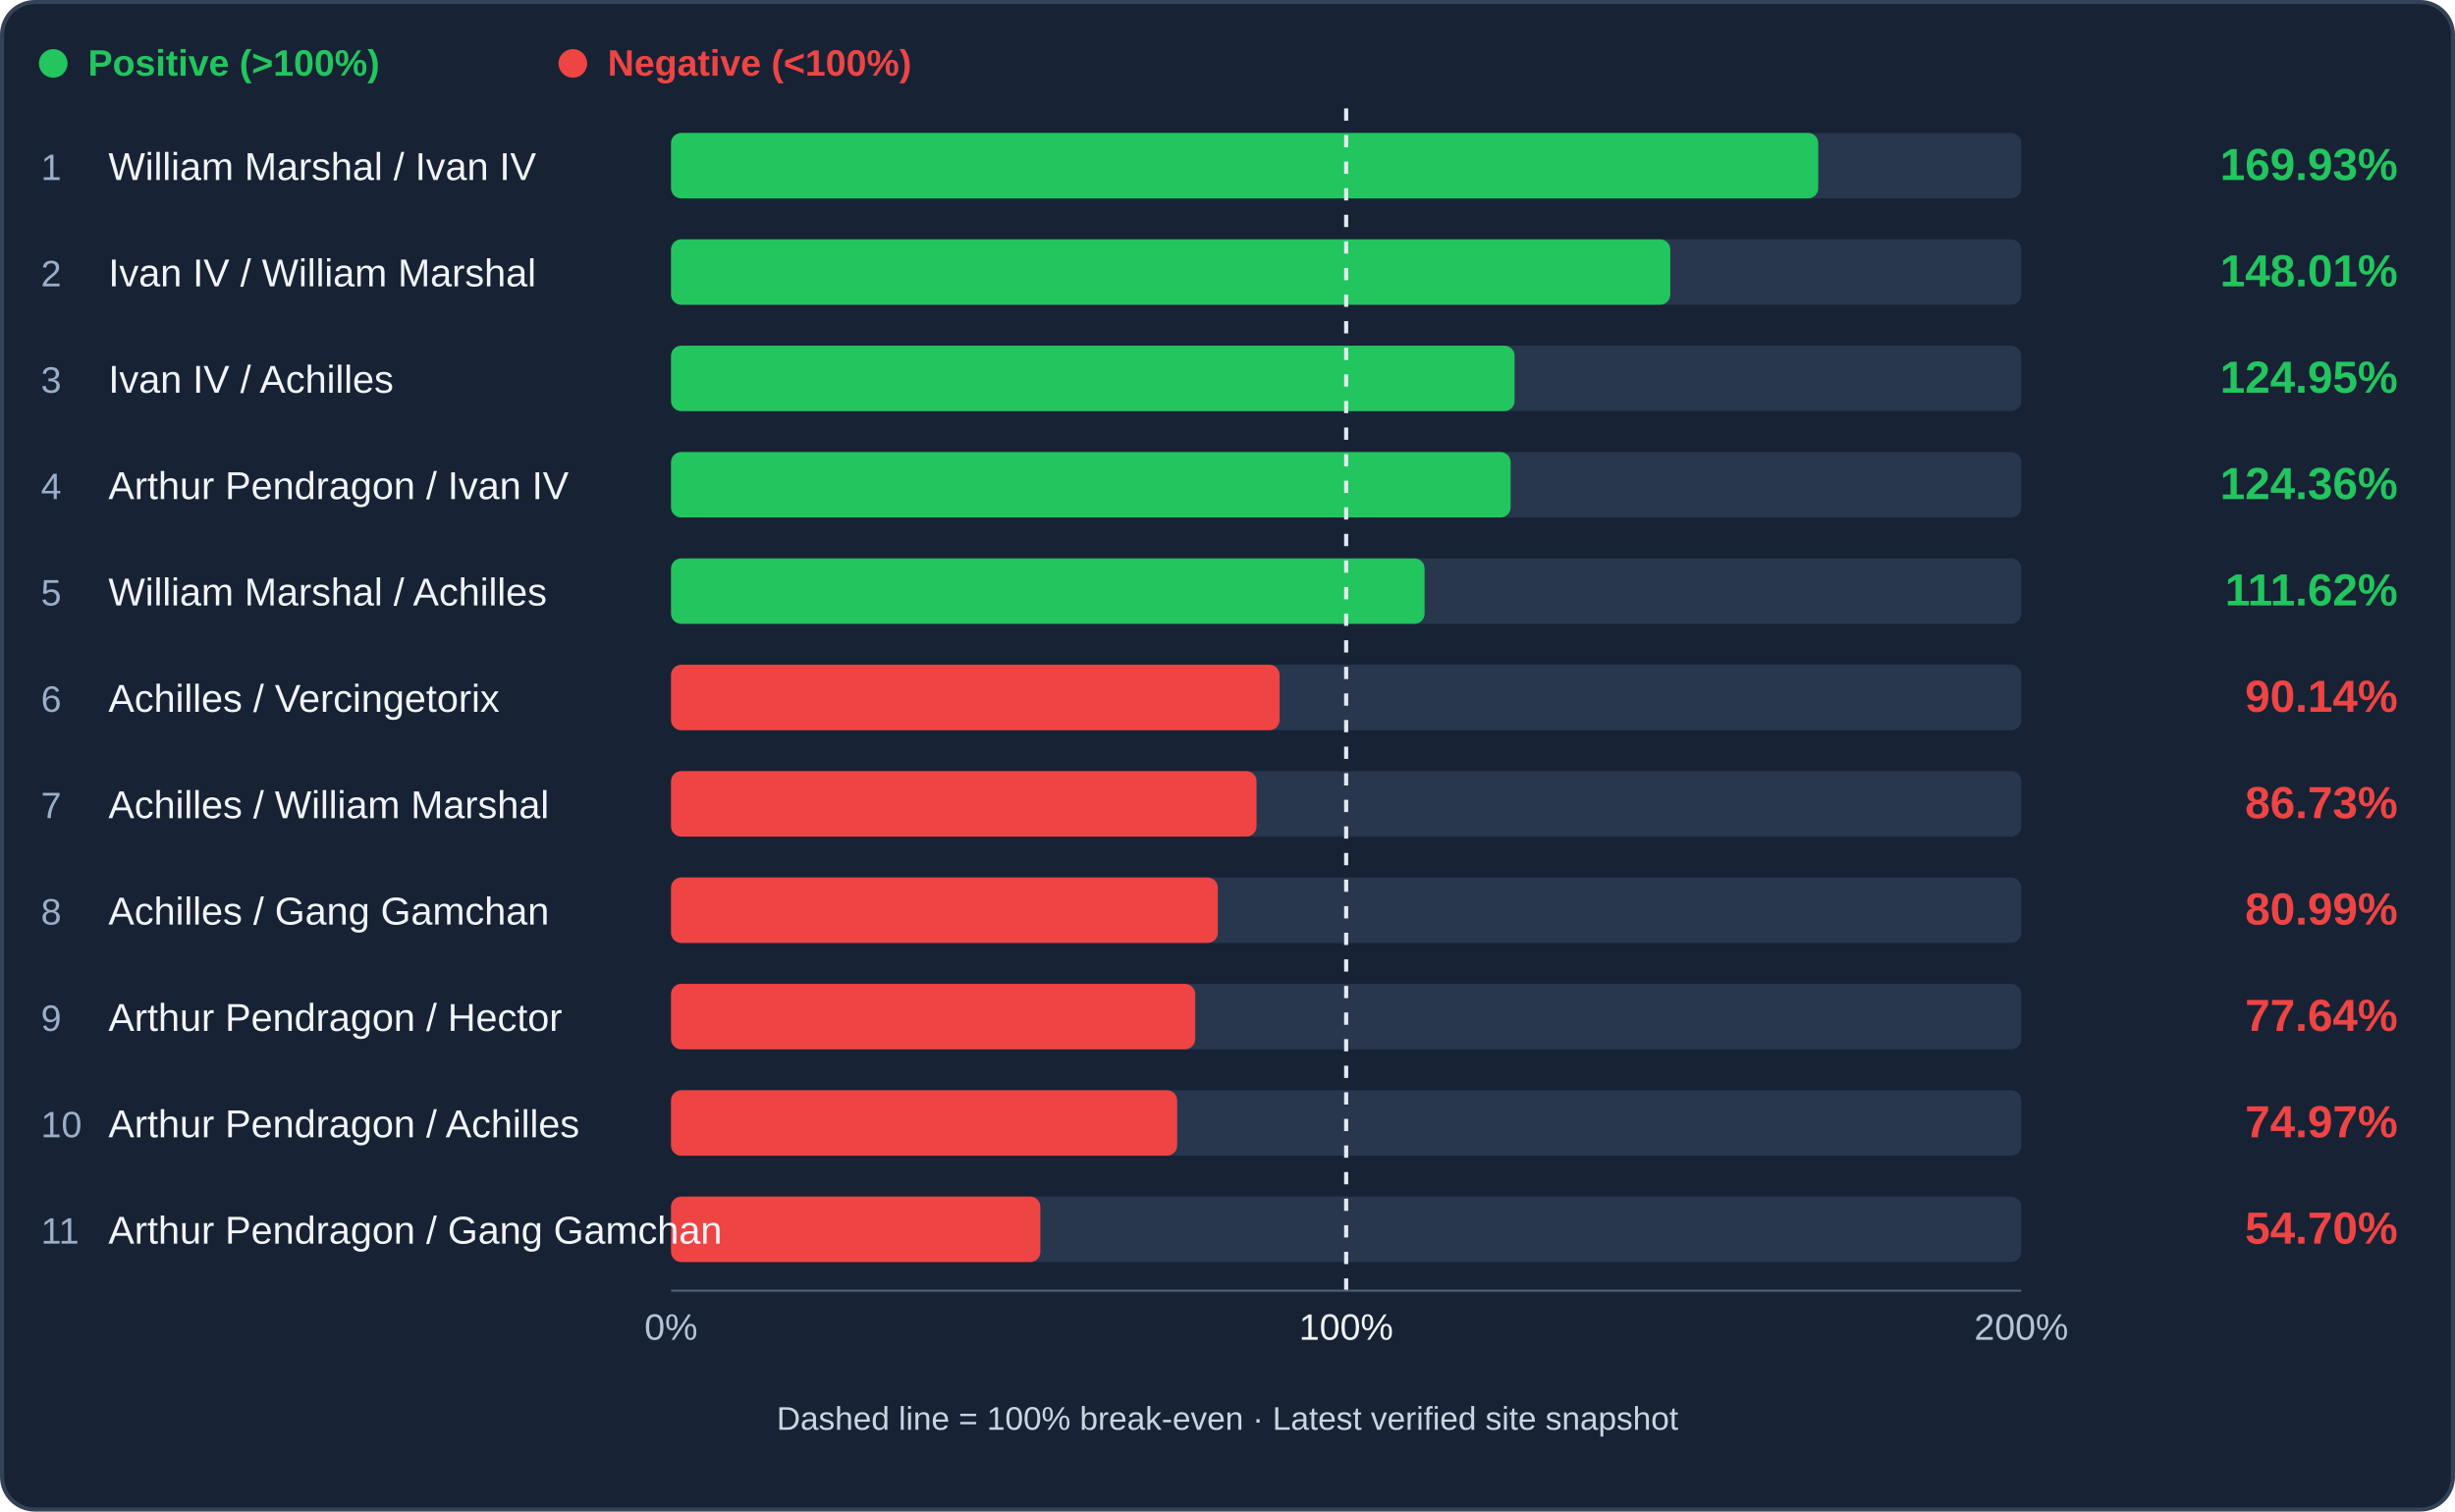
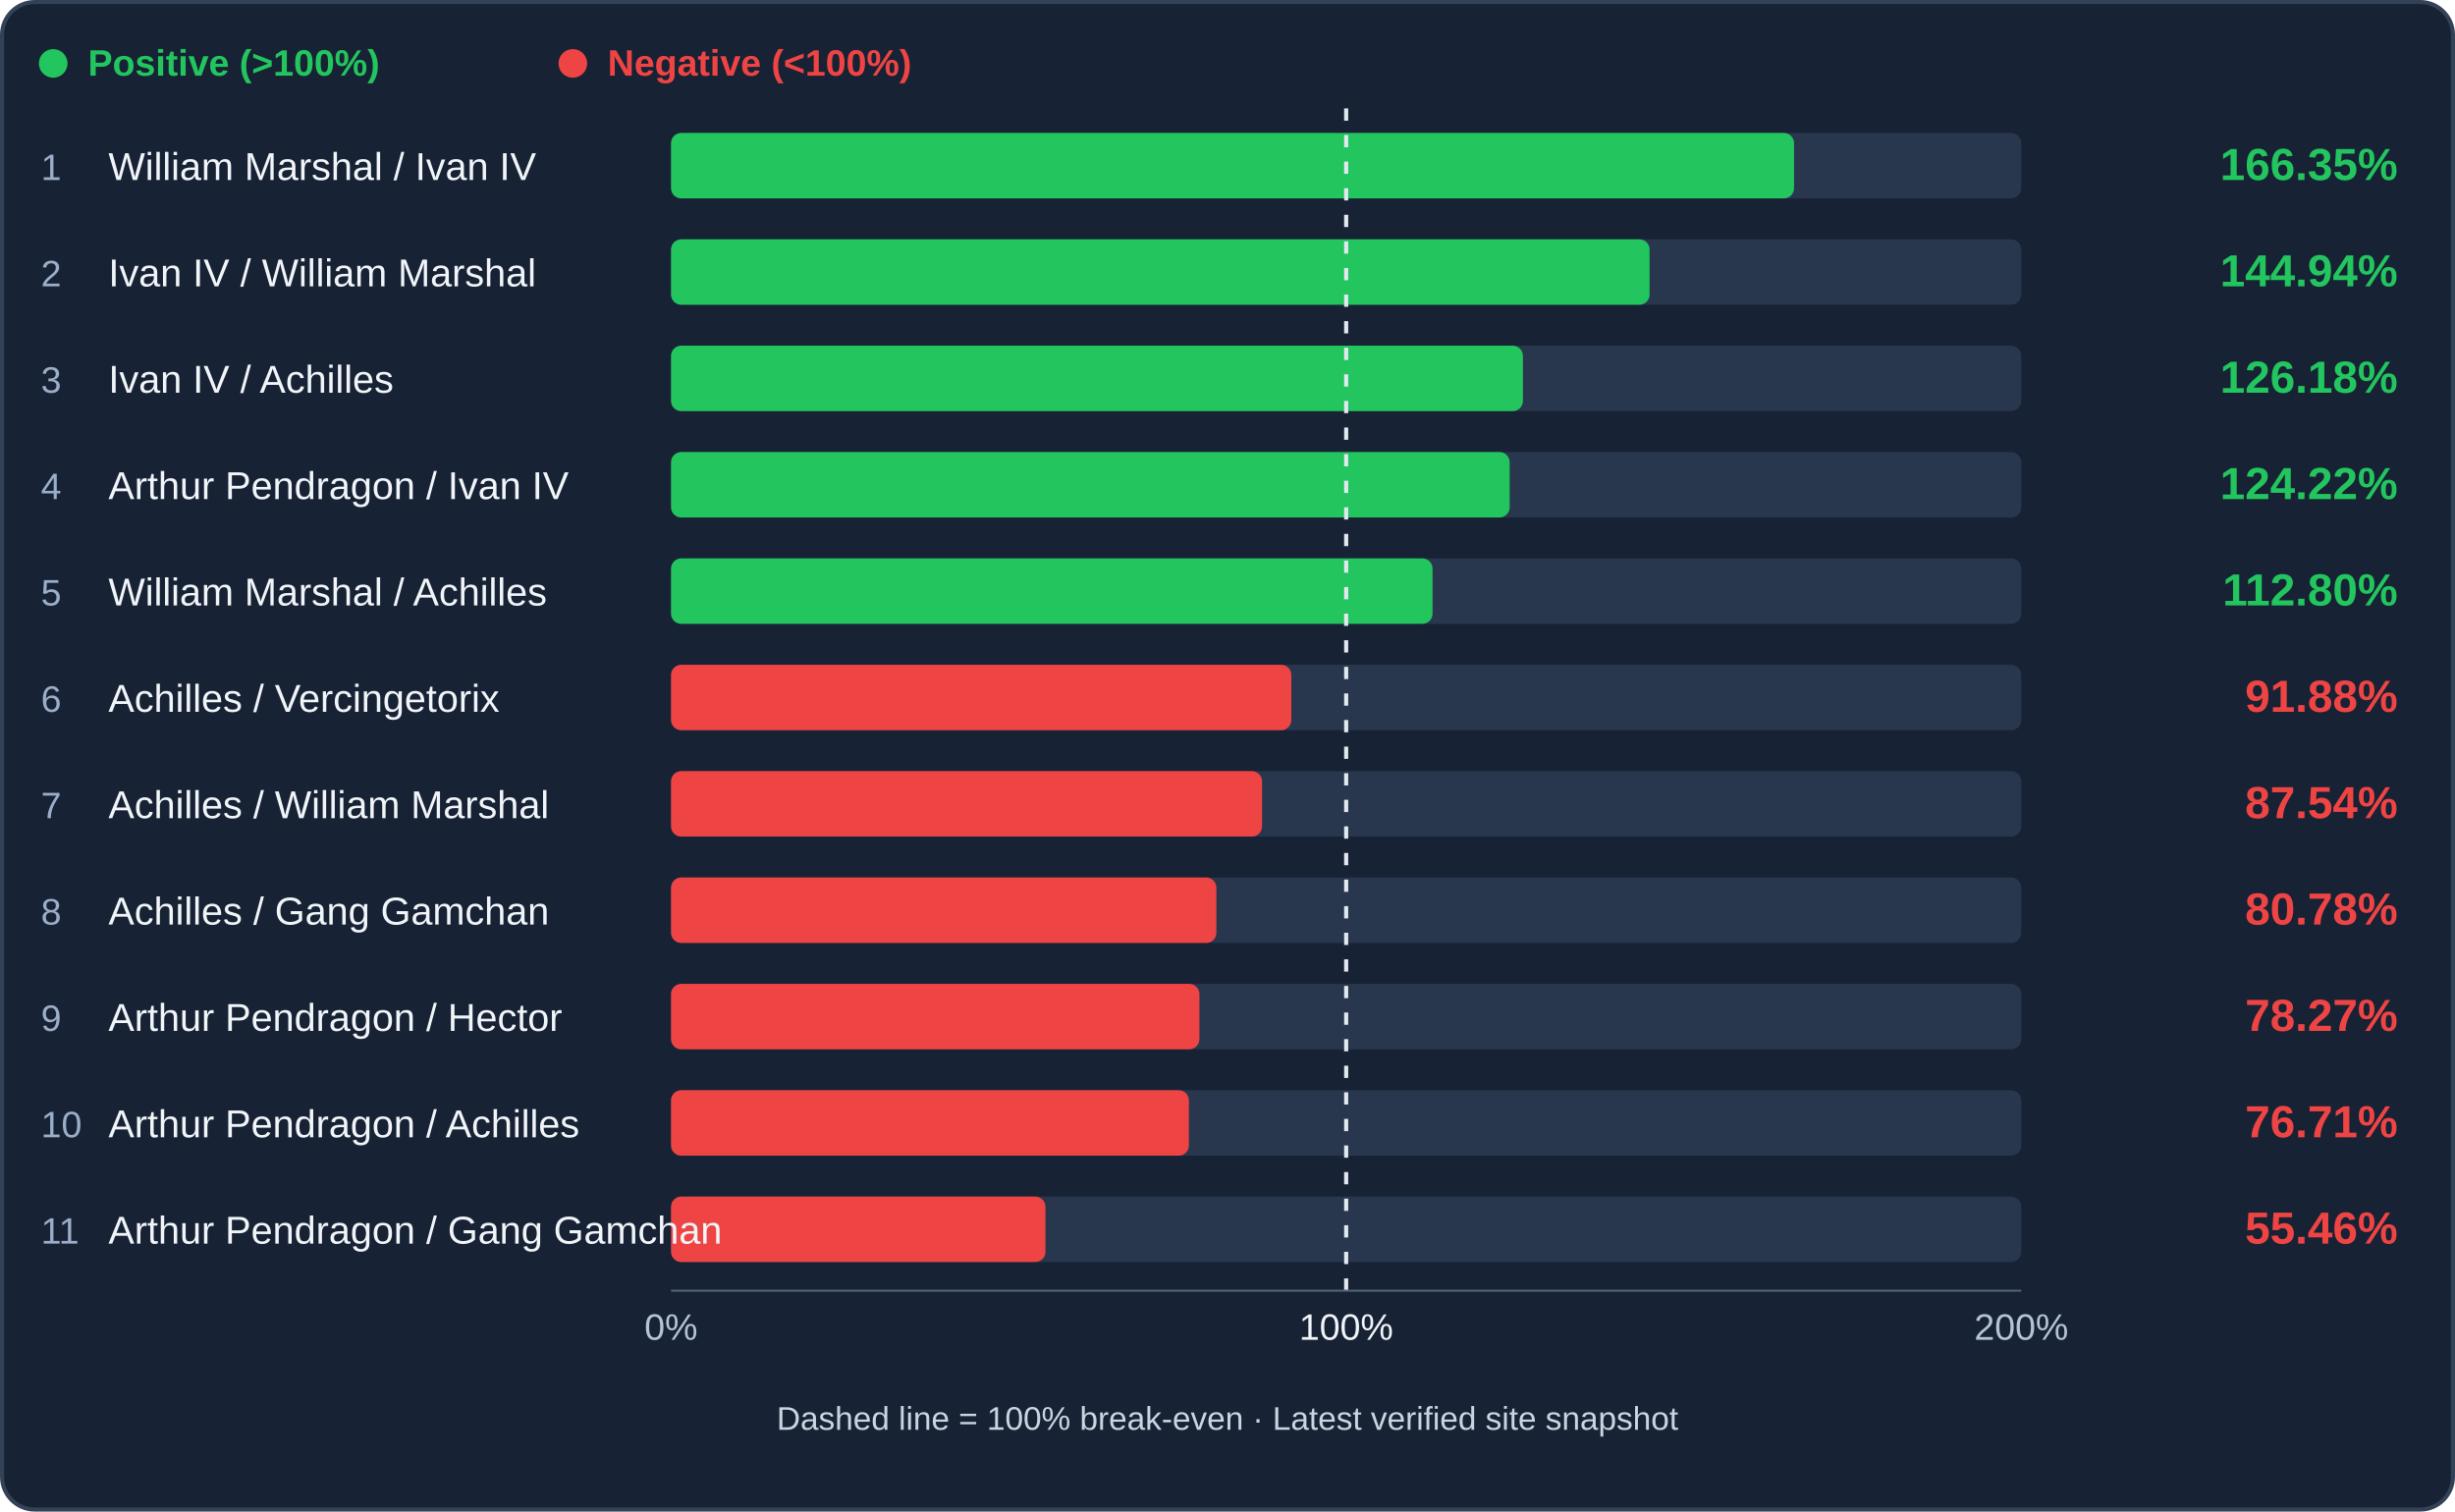
<svg xmlns="http://www.w3.org/2000/svg" viewBox="0 0 1200 739" role="img" aria-label="Cavalry trade efficiency ranking">
  <rect x="1" y="1" width="1198" height="737" rx="16" fill="#172234" stroke="#344258" stroke-width="2" />
  <circle cx="26" cy="31" r="7" fill="#22c55e" />
  <text x="43" y="37" fill="#22c55e" font-family="Arial,sans-serif" font-size="18" font-weight="600">Positive (&gt;100%)</text>
  <circle cx="280" cy="31" r="7" fill="#ef4444" />
  <text x="297" y="37" fill="#ef4444" font-family="Arial,sans-serif" font-size="18" font-weight="600">Negative (&lt;100%)</text>
  <rect x="328" y="65" width="660" height="32" rx="5" fill="#28374d" />
-   <rect x="328" y="65" width="560.76" height="32" rx="5" fill="#22c55e" />
+   <rect x="328" y="65" width="548.94" height="32" rx="5" fill="#22c55e" />
  <text x="20" y="88" fill="#9baec9" font-family="Arial,sans-serif" font-size="18">1</text>
  <text x="53" y="88" fill="#f1f5f9" font-family="Arial,sans-serif" font-size="19">William Marshal / Ivan IV</text>
-   <text x="1172" y="88" text-anchor="end" fill="#22c55e" font-family="Arial,sans-serif" font-weight="bold" font-size="22">169.93%</text>
+   <text x="1172" y="88" text-anchor="end" fill="#22c55e" font-family="Arial,sans-serif" font-weight="bold" font-size="22">166.35%</text>
  <rect x="328" y="117" width="660" height="32" rx="5" fill="#28374d" />
-   <rect x="328" y="117" width="488.43" height="32" rx="5" fill="#22c55e" />
+   <rect x="328" y="117" width="478.32" height="32" rx="5" fill="#22c55e" />
  <text x="20" y="140" fill="#9baec9" font-family="Arial,sans-serif" font-size="18">2</text>
  <text x="53" y="140" fill="#f1f5f9" font-family="Arial,sans-serif" font-size="19">Ivan IV / William Marshal</text>
-   <text x="1172" y="140" text-anchor="end" fill="#22c55e" font-family="Arial,sans-serif" font-weight="bold" font-size="22">148.01%</text>
+   <text x="1172" y="140" text-anchor="end" fill="#22c55e" font-family="Arial,sans-serif" font-weight="bold" font-size="22">144.94%</text>
  <rect x="328" y="169" width="660" height="32" rx="5" fill="#28374d" />
-   <rect x="328" y="169" width="412.33" height="32" rx="5" fill="#22c55e" />
+   <rect x="328" y="169" width="416.40" height="32" rx="5" fill="#22c55e" />
  <text x="20" y="192" fill="#9baec9" font-family="Arial,sans-serif" font-size="18">3</text>
  <text x="53" y="192" fill="#f1f5f9" font-family="Arial,sans-serif" font-size="19">Ivan IV / Achilles</text>
-   <text x="1172" y="192" text-anchor="end" fill="#22c55e" font-family="Arial,sans-serif" font-weight="bold" font-size="22">124.95%</text>
+   <text x="1172" y="192" text-anchor="end" fill="#22c55e" font-family="Arial,sans-serif" font-weight="bold" font-size="22">126.18%</text>
  <rect x="328" y="221" width="660" height="32" rx="5" fill="#28374d" />
-   <rect x="328" y="221" width="410.40" height="32" rx="5" fill="#22c55e" />
+   <rect x="328" y="221" width="409.92" height="32" rx="5" fill="#22c55e" />
  <text x="20" y="244" fill="#9baec9" font-family="Arial,sans-serif" font-size="18">4</text>
  <text x="53" y="244" fill="#f1f5f9" font-family="Arial,sans-serif" font-size="19">Arthur Pendragon / Ivan IV</text>
-   <text x="1172" y="244" text-anchor="end" fill="#22c55e" font-family="Arial,sans-serif" font-weight="bold" font-size="22">124.36%</text>
+   <text x="1172" y="244" text-anchor="end" fill="#22c55e" font-family="Arial,sans-serif" font-weight="bold" font-size="22">124.22%</text>
  <rect x="328" y="273" width="660" height="32" rx="5" fill="#28374d" />
-   <rect x="328" y="273" width="368.35" height="32" rx="5" fill="#22c55e" />
+   <rect x="328" y="273" width="372.23" height="32" rx="5" fill="#22c55e" />
  <text x="20" y="296" fill="#9baec9" font-family="Arial,sans-serif" font-size="18">5</text>
  <text x="53" y="296" fill="#f1f5f9" font-family="Arial,sans-serif" font-size="19">William Marshal / Achilles</text>
-   <text x="1172" y="296" text-anchor="end" fill="#22c55e" font-family="Arial,sans-serif" font-weight="bold" font-size="22">111.62%</text>
+   <text x="1172" y="296" text-anchor="end" fill="#22c55e" font-family="Arial,sans-serif" font-weight="bold" font-size="22">112.80%</text>
  <rect x="328" y="325" width="660" height="32" rx="5" fill="#28374d" />
-   <rect x="328" y="325" width="297.46" height="32" rx="5" fill="#ef4444" />
+   <rect x="328" y="325" width="303.20" height="32" rx="5" fill="#ef4444" />
  <text x="20" y="348" fill="#9baec9" font-family="Arial,sans-serif" font-size="18">6</text>
  <text x="53" y="348" fill="#f1f5f9" font-family="Arial,sans-serif" font-size="19">Achilles / Vercingetorix</text>
-   <text x="1172" y="348" text-anchor="end" fill="#ef4444" font-family="Arial,sans-serif" font-weight="bold" font-size="22">90.14%</text>
+   <text x="1172" y="348" text-anchor="end" fill="#ef4444" font-family="Arial,sans-serif" font-weight="bold" font-size="22">91.88%</text>
  <rect x="328" y="377" width="660" height="32" rx="5" fill="#28374d" />
-   <rect x="328" y="377" width="286.20" height="32" rx="5" fill="#ef4444" />
+   <rect x="328" y="377" width="288.89" height="32" rx="5" fill="#ef4444" />
  <text x="20" y="400" fill="#9baec9" font-family="Arial,sans-serif" font-size="18">7</text>
  <text x="53" y="400" fill="#f1f5f9" font-family="Arial,sans-serif" font-size="19">Achilles / William Marshal</text>
-   <text x="1172" y="400" text-anchor="end" fill="#ef4444" font-family="Arial,sans-serif" font-weight="bold" font-size="22">86.73%</text>
+   <text x="1172" y="400" text-anchor="end" fill="#ef4444" font-family="Arial,sans-serif" font-weight="bold" font-size="22">87.54%</text>
  <rect x="328" y="429" width="660" height="32" rx="5" fill="#28374d" />
-   <rect x="328" y="429" width="267.27" height="32" rx="5" fill="#ef4444" />
+   <rect x="328" y="429" width="266.57" height="32" rx="5" fill="#ef4444" />
  <text x="20" y="452" fill="#9baec9" font-family="Arial,sans-serif" font-size="18">8</text>
  <text x="53" y="452" fill="#f1f5f9" font-family="Arial,sans-serif" font-size="19">Achilles / Gang Gamchan</text>
-   <text x="1172" y="452" text-anchor="end" fill="#ef4444" font-family="Arial,sans-serif" font-weight="bold" font-size="22">80.99%</text>
+   <text x="1172" y="452" text-anchor="end" fill="#ef4444" font-family="Arial,sans-serif" font-weight="bold" font-size="22">80.78%</text>
  <rect x="328" y="481" width="660" height="32" rx="5" fill="#28374d" />
-   <rect x="328" y="481" width="256.22" height="32" rx="5" fill="#ef4444" />
+   <rect x="328" y="481" width="258.28" height="32" rx="5" fill="#ef4444" />
  <text x="20" y="504" fill="#9baec9" font-family="Arial,sans-serif" font-size="18">9</text>
  <text x="53" y="504" fill="#f1f5f9" font-family="Arial,sans-serif" font-size="19">Arthur Pendragon / Hector</text>
-   <text x="1172" y="504" text-anchor="end" fill="#ef4444" font-family="Arial,sans-serif" font-weight="bold" font-size="22">77.64%</text>
+   <text x="1172" y="504" text-anchor="end" fill="#ef4444" font-family="Arial,sans-serif" font-weight="bold" font-size="22">78.27%</text>
  <rect x="328" y="533" width="660" height="32" rx="5" fill="#28374d" />
-   <rect x="328" y="533" width="247.39" height="32" rx="5" fill="#ef4444" />
+   <rect x="328" y="533" width="253.13" height="32" rx="5" fill="#ef4444" />
  <text x="20" y="556" fill="#9baec9" font-family="Arial,sans-serif" font-size="18">10</text>
  <text x="53" y="556" fill="#f1f5f9" font-family="Arial,sans-serif" font-size="19">Arthur Pendragon / Achilles</text>
-   <text x="1172" y="556" text-anchor="end" fill="#ef4444" font-family="Arial,sans-serif" font-weight="bold" font-size="22">74.97%</text>
+   <text x="1172" y="556" text-anchor="end" fill="#ef4444" font-family="Arial,sans-serif" font-weight="bold" font-size="22">76.71%</text>
  <rect x="328" y="585" width="660" height="32" rx="5" fill="#28374d" />
-   <rect x="328" y="585" width="180.52" height="32" rx="5" fill="#ef4444" />
+   <rect x="328" y="585" width="183.02" height="32" rx="5" fill="#ef4444" />
  <text x="20" y="608" fill="#9baec9" font-family="Arial,sans-serif" font-size="18">11</text>
  <text x="53" y="608" fill="#f1f5f9" font-family="Arial,sans-serif" font-size="19">Arthur Pendragon / Gang Gamchan</text>
-   <text x="1172" y="608" text-anchor="end" fill="#ef4444" font-family="Arial,sans-serif" font-weight="bold" font-size="22">54.70%</text>
+   <text x="1172" y="608" text-anchor="end" fill="#ef4444" font-family="Arial,sans-serif" font-weight="bold" font-size="22">55.46%</text>
  <line x1="658.00" y1="53" x2="658.00" y2="633" stroke="#e2e8f0" stroke-width="2" stroke-dasharray="6 7" />
  <line x1="328" y1="631" x2="988" y2="631" stroke="#51617a" />
  <text x="328" y="655" text-anchor="middle" fill="#b4c3d8" font-family="Arial" font-size="18">0%</text>
  <text x="658.00" y="655" text-anchor="middle" fill="#f1f5f9" font-family="Arial" font-size="18">100%</text>
  <text x="988" y="655" text-anchor="middle" fill="#b4c3d8" font-family="Arial" font-size="18">200%</text>
  <text x="600" y="699" text-anchor="middle" fill="#cbd5e1" font-family="Arial" font-size="16">Dashed line = 100% break-even · Latest verified site snapshot</text>
</svg>
